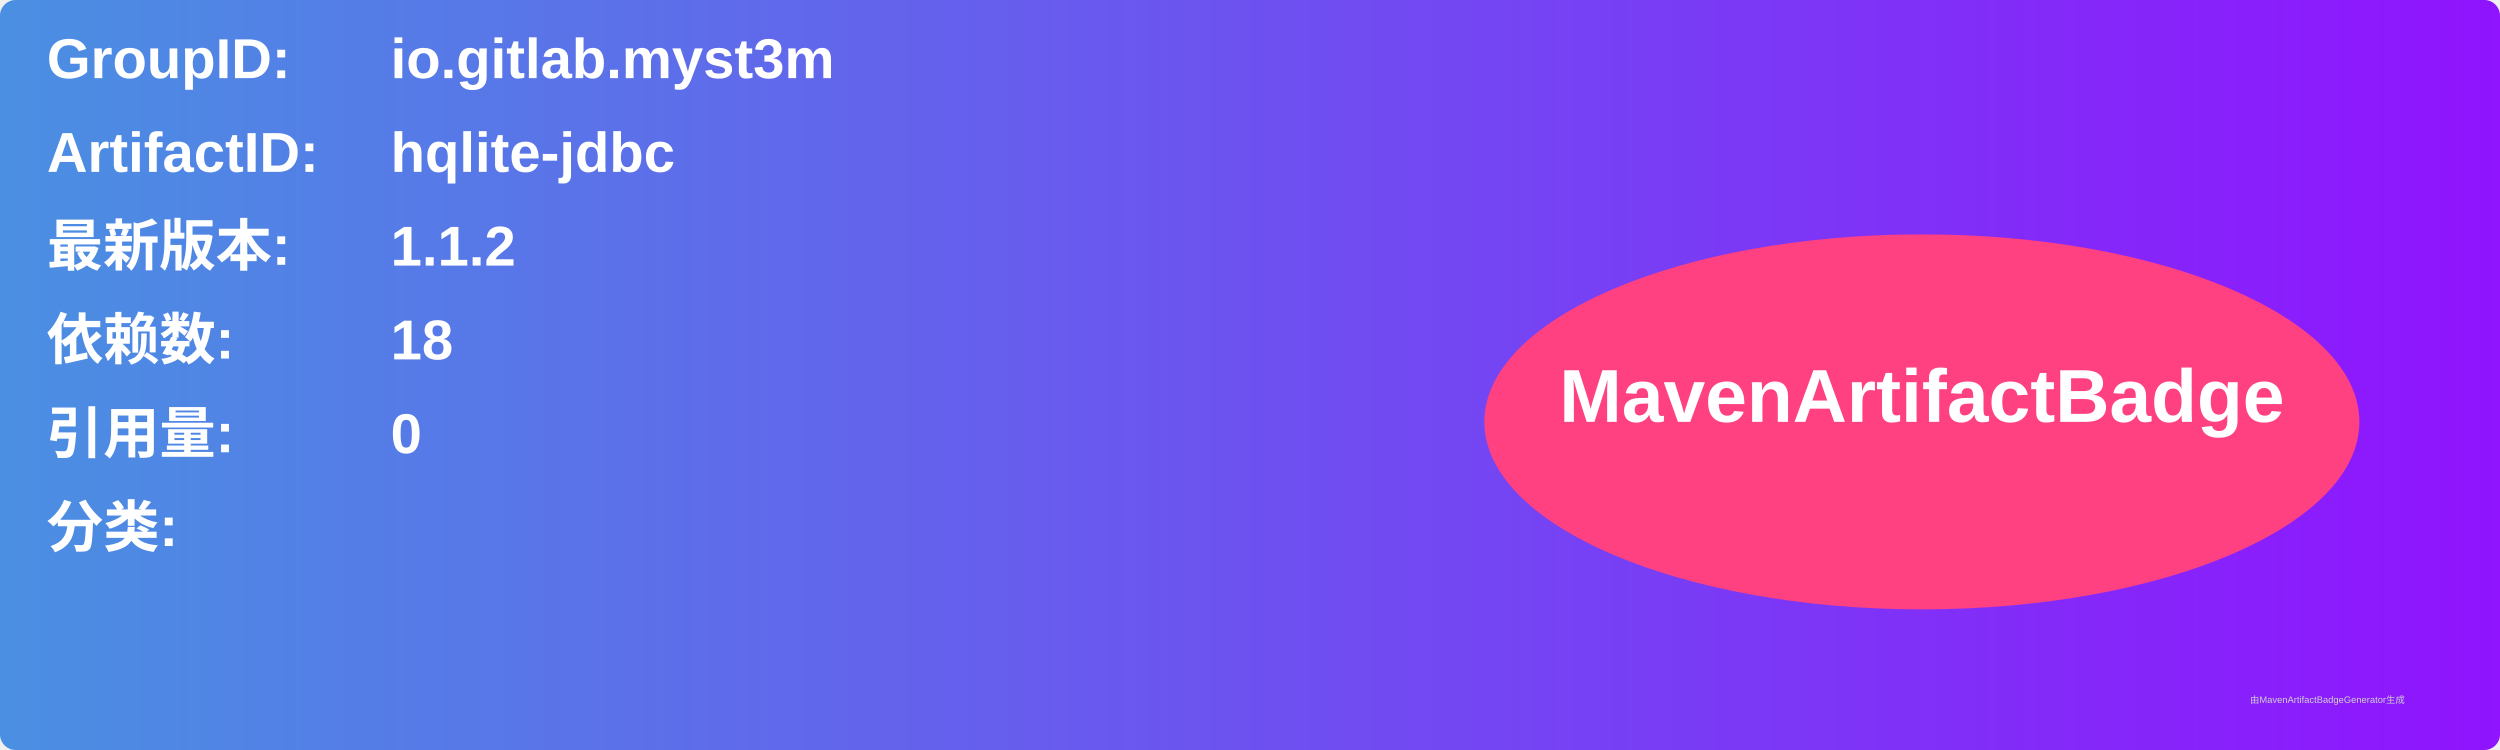
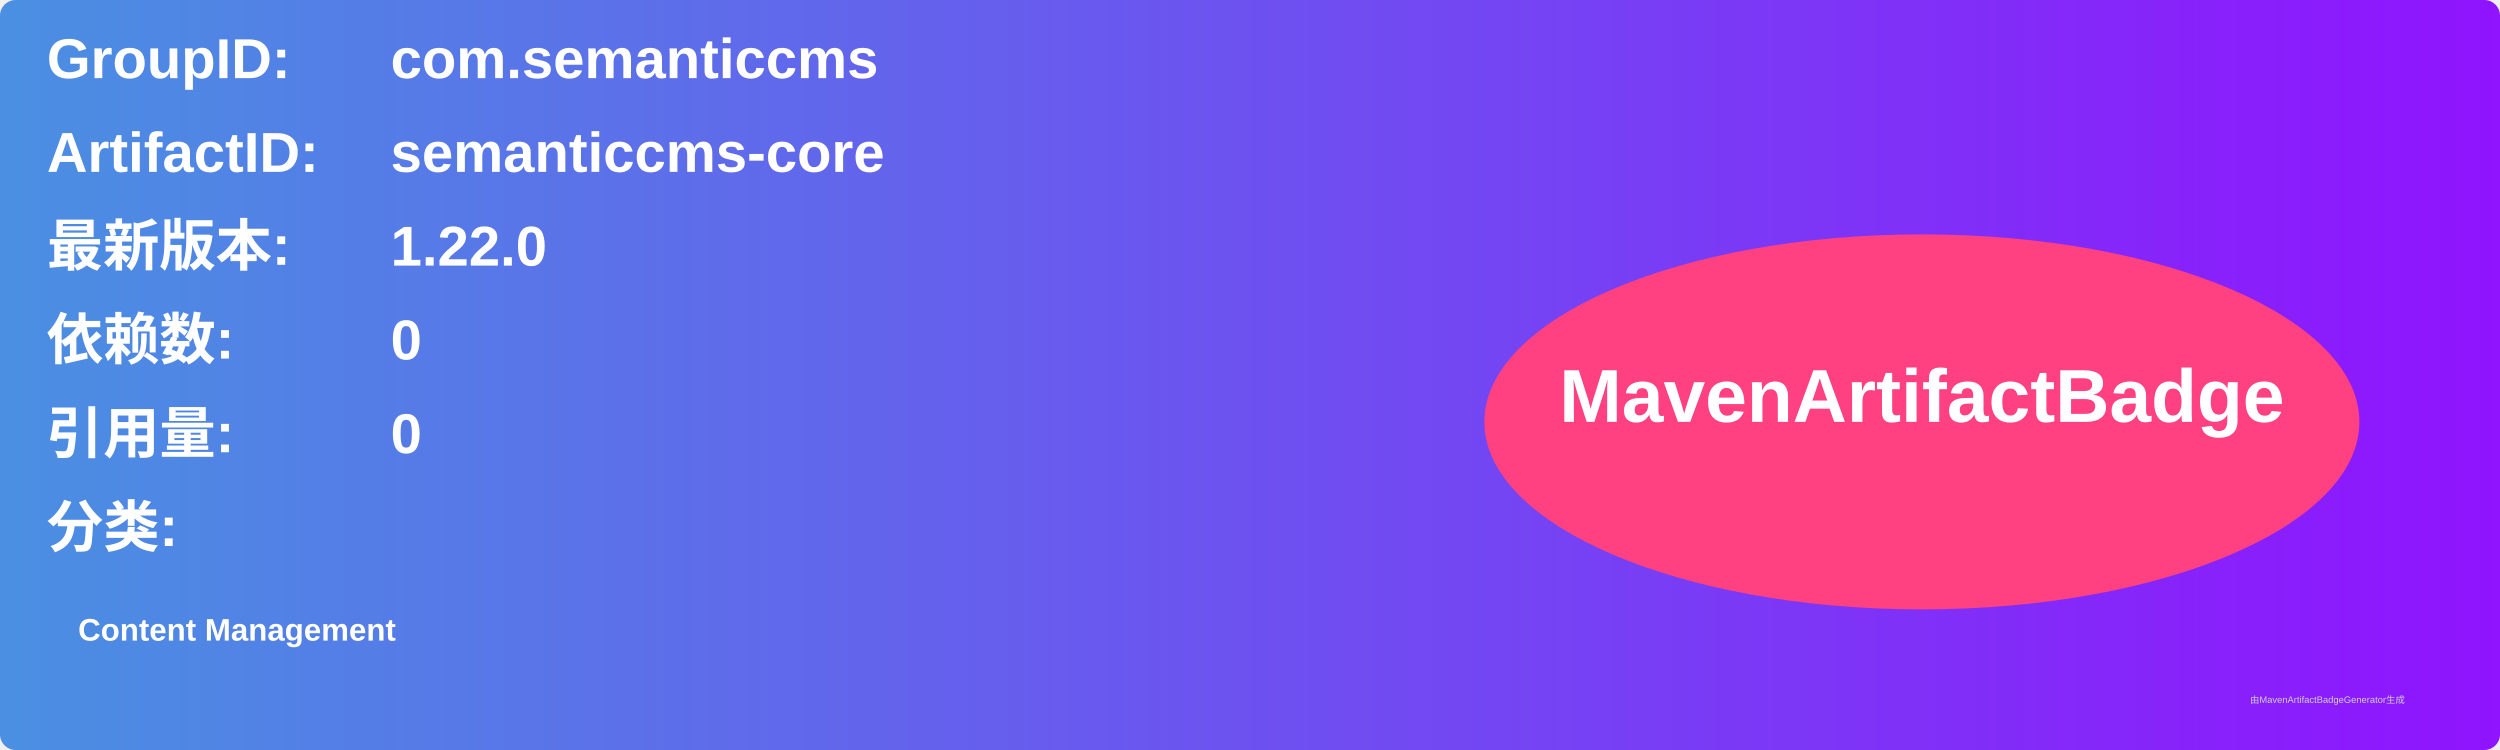
<svg xmlns="http://www.w3.org/2000/svg" width="800" height="240" viewBox="0 0 800 240">
  <linearGradient id="grad" x1="0%" y1="0%" x2="100%" y2="0%">
    <stop offset="0%" stop-color="#4a90e2" />
    <stop offset="100%" stop-color="#9013fe" />
  </linearGradient>
  <rect width="100%" height="100%" rx="5" ry="5" fill="url(#grad)" />
  <g transform="translate(15, 15)">
    <text x="0" y="10" font-family="Arial" font-size="18" fill="white" font-weight="bold" width="260">GroupID:</text>
-     <text x="110" y="10" font-family="Arial" font-size="18" fill="white" font-weight="bold" width="460">io.gitlab.myst3m</text>
+     <text x="110" y="10" font-family="Arial" font-size="18" fill="white" font-weight="bold" width="460">com.semanticcms</text>
    <text x="0" y="40" font-family="Arial" font-size="18" fill="white" font-weight="bold" width="260">ArtifactID:</text>
-     <text x="110" y="40" font-family="Arial" font-size="18" fill="white" font-weight="bold" width="460">hqlite-jdbc</text>
+     <text x="110" y="40" font-family="Arial" font-size="18" fill="white" font-weight="bold" width="460">semanticcms-core</text>
    <text x="0" y="70" font-family="Arial" font-size="18" fill="white" font-weight="bold">最新版本:</text>
    <text x="110" y="70" font-family="Arial" font-size="18" fill="white" font-weight="bold">
-       <tspan font-weight="bold">1.1.2</tspan>
+       <tspan font-weight="bold">1.22.0</tspan>
    </text>
    <text x="0" y="100" font-family="Arial" font-size="18" fill="white" font-weight="bold">依赖数: </text>
    <text x="110" y="100" font-family="Arial" font-size="18" fill="white">
-       <tspan font-weight="bold">18</tspan>
+       <tspan font-weight="bold">0</tspan>
    </text>
    <text x="0" y="130" font-family="Arial" font-size="18" fill="white" font-weight="bold">引用量: </text>
    <text x="110" y="130" font-family="Arial" font-size="18" fill="white">
      <tspan font-weight="bold">0</tspan>
    </text>
    <text x="0" y="160" font-family="Arial" font-size="18" fill="white" font-weight="bold">分类:</text>
    <text x="10" y="190" font-family="Arial" font-size="10" fill="white">
-       <tspan font-weight="bold" />
+       <tspan font-weight="bold">Content Management</tspan>
    </text>
    <ellipse cx="600" cy="120" rx="140" ry="60" fill="#ff4081" />
    <text x="600" y="120" text-anchor="middle" font-family="Arial" font-size="24" fill="white" font-weight="bold">MavenArtifactBadge</text>
  </g>
  <text x="720" y="225" font-family="Arial" font-size="3" fill="#d0d0d0">由MavenArtifactBadgeGenerator生成</text>
</svg>
